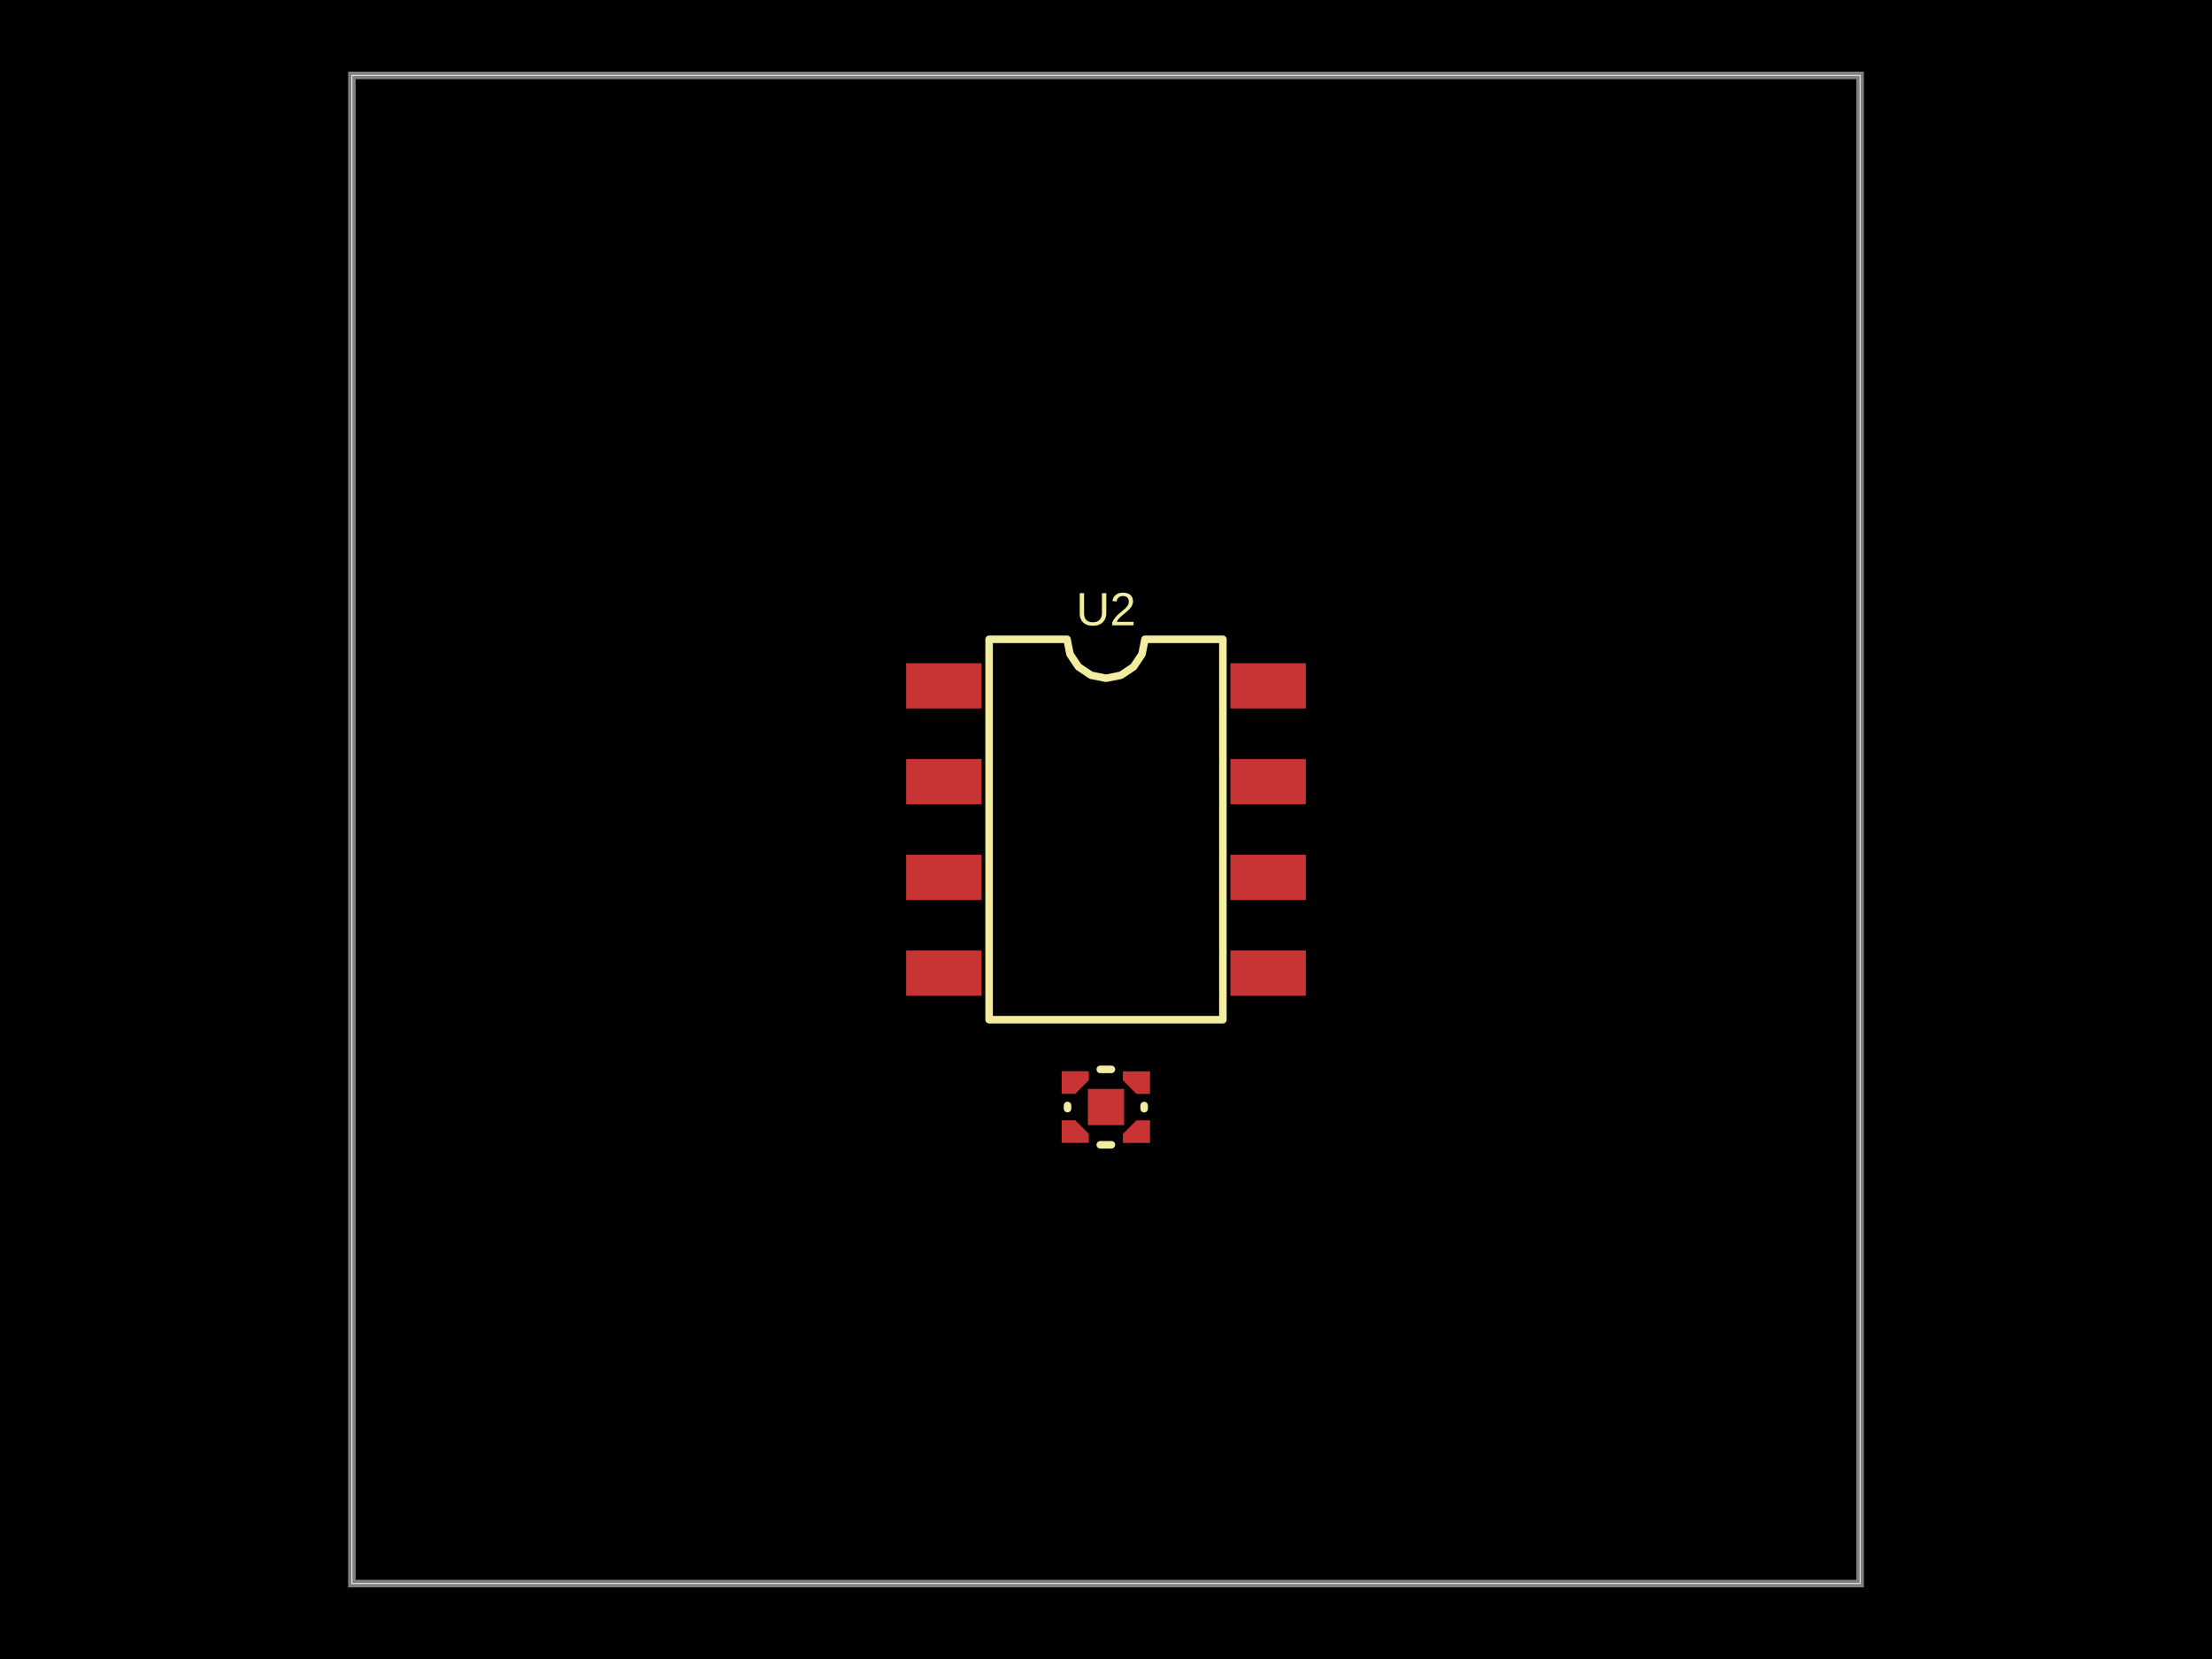
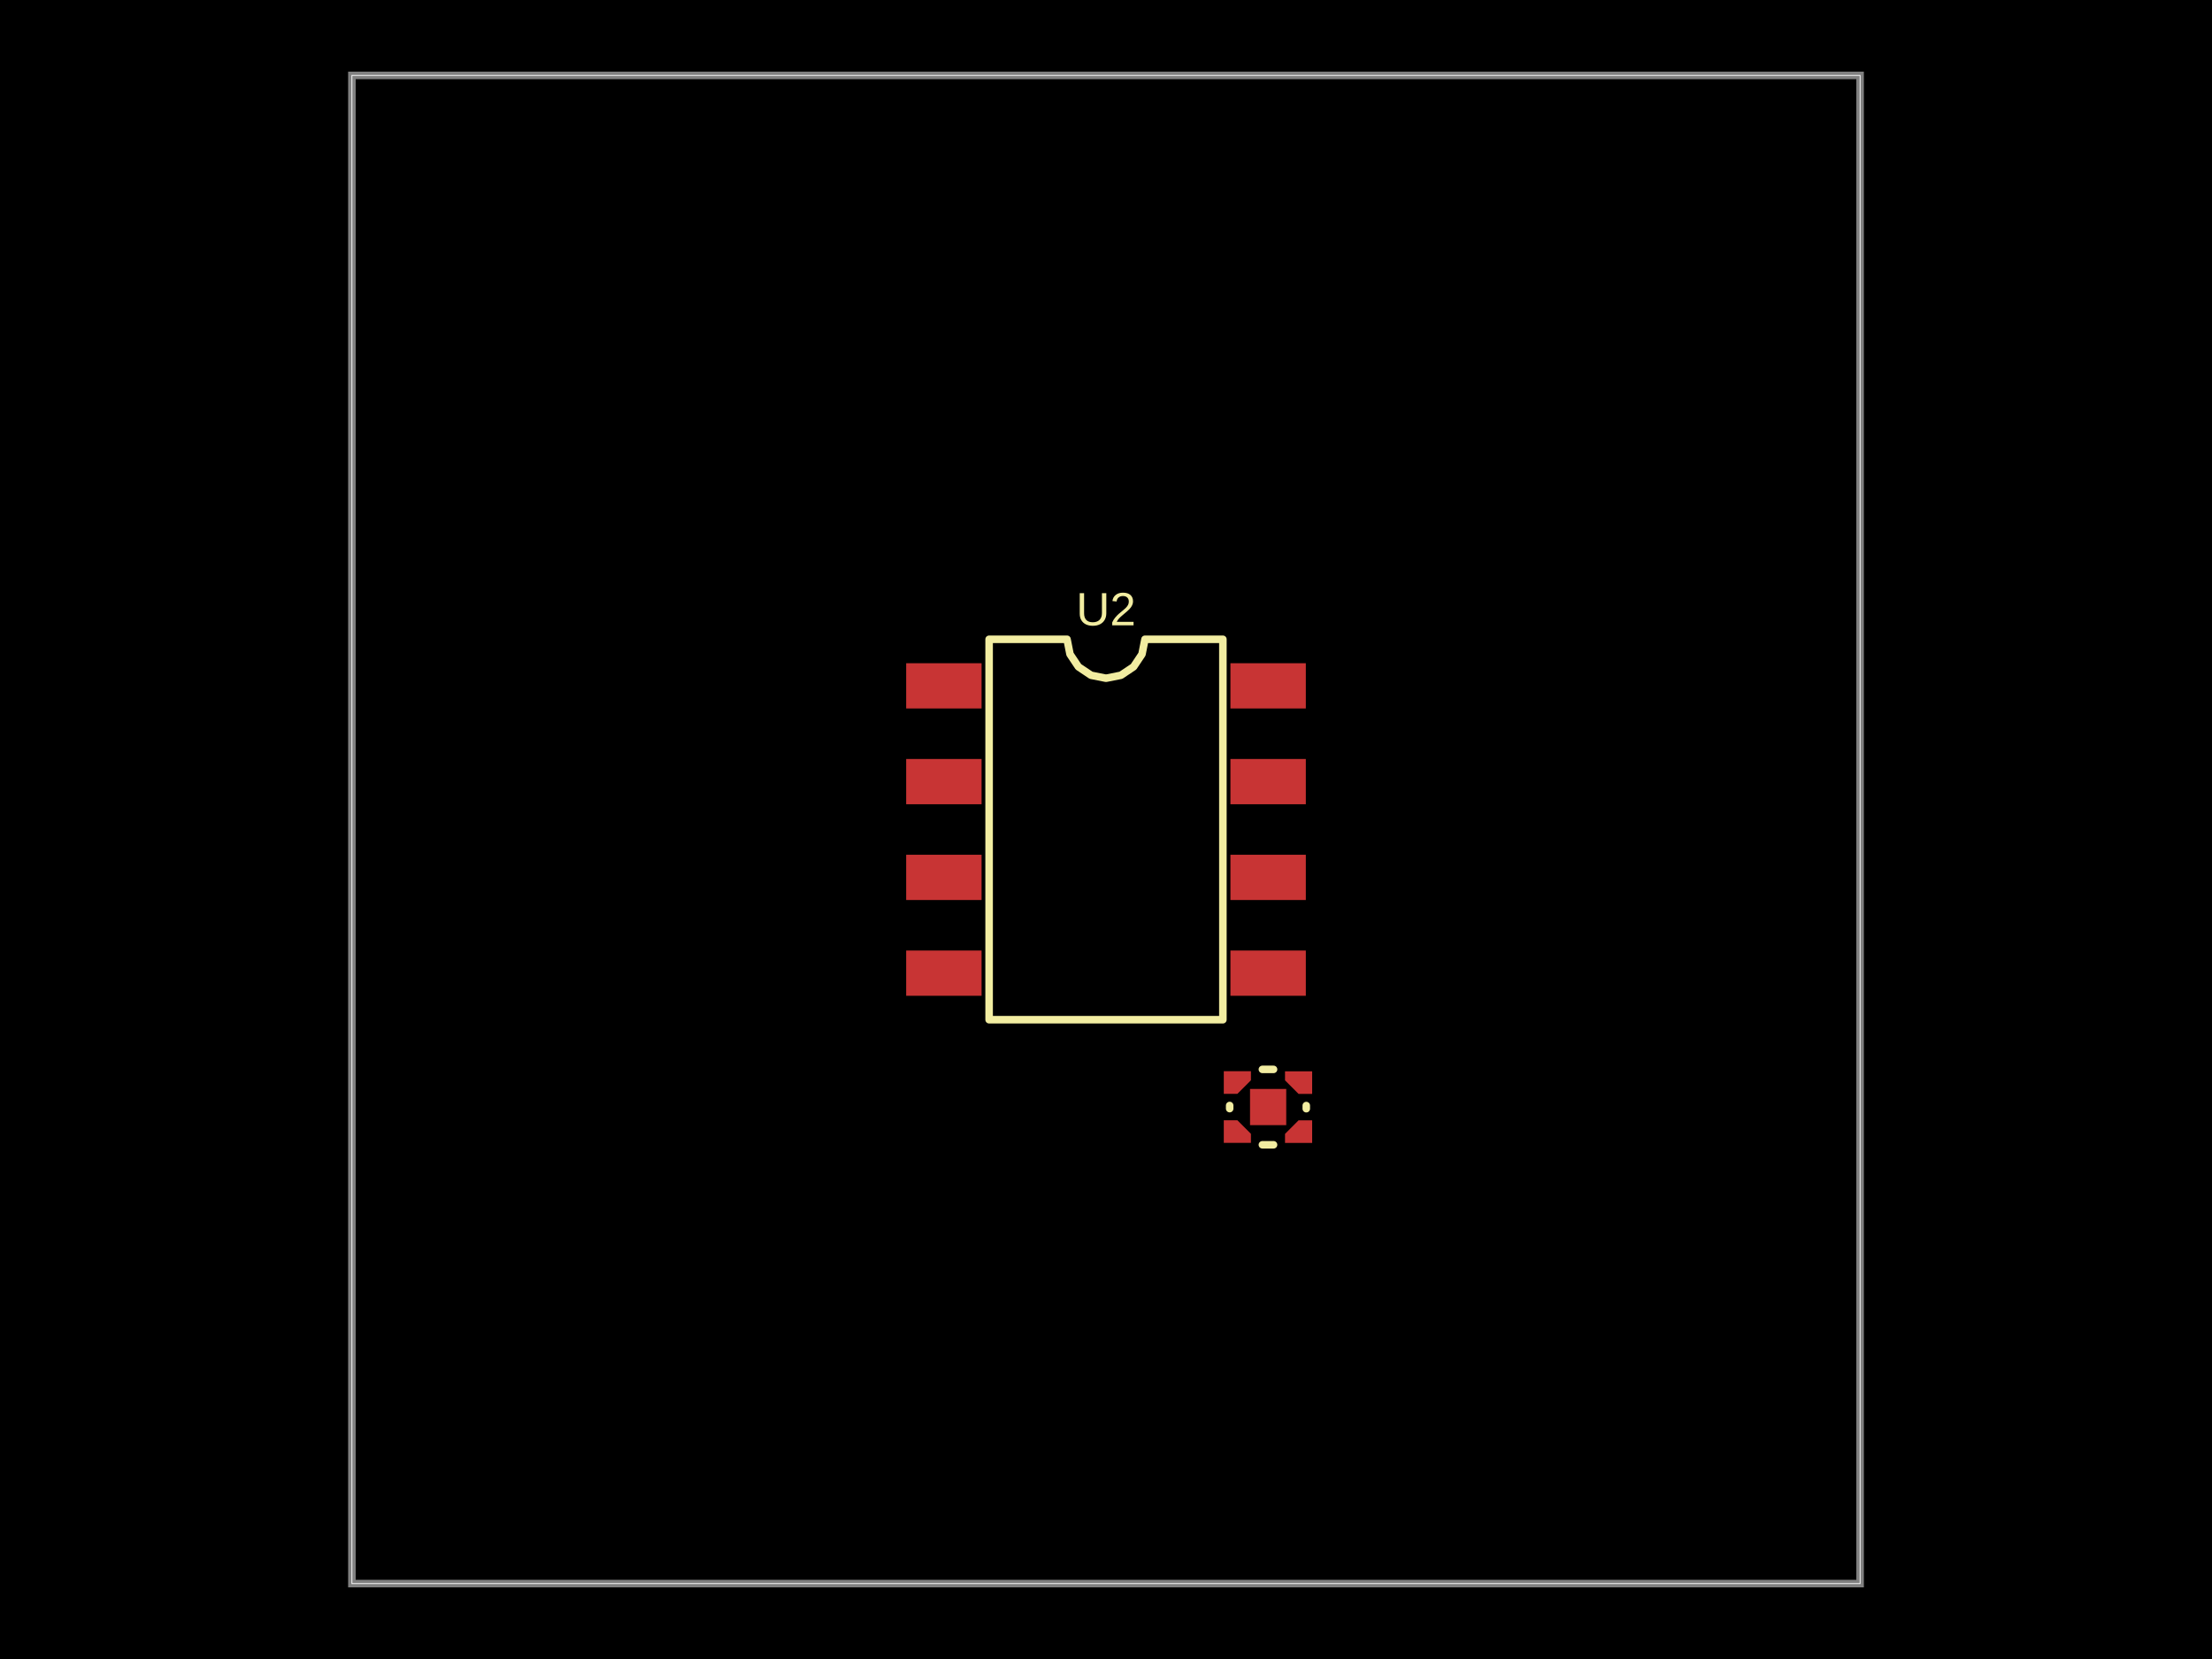
- <svg xmlns="http://www.w3.org/2000/svg" width="800" height="600" data-software-used-string="@tscircuit/core@0.0.900">
+ <svg xmlns="http://www.w3.org/2000/svg" width="800" height="600" data-software-used-string="@tscircuit/core@0.0.909">
  <style />
  <rect class="boundary" x="0" y="0" fill="#000" width="800" height="600" data-type="pcb_background" data-pcb-layer="global" />
  <rect class="pcb-boundary" fill="none" stroke="#fff" stroke-width="0.3" x="127.273" y="27.273" width="545.455" height="545.455" data-type="pcb_boundary" data-pcb-layer="global" />
  <path class="pcb-board" d="M 127.273 572.727 L 672.727 572.727 L 672.727 27.273 L 127.273 27.273 Z" fill="none" stroke="rgba(255, 255, 255, 0.5)" stroke-width="2.727" data-type="pcb_board" data-pcb-layer="board" />
-   <polygon class="pcb-pad" fill="rgb(200, 52, 52)" points="393.781,413.334 383.963,413.334 383.963,405.152 388.872,405.152 393.781,410.061" data-type="pcb_smtpad" data-pcb-layer="top" />
-   <polygon class="pcb-pad" fill="rgb(200, 52, 52)" points="393.782,387.424 383.964,387.424 383.964,395.607 388.873,395.607 393.782,390.697" data-type="pcb_smtpad" data-pcb-layer="top" />
-   <polygon class="pcb-pad" fill="rgb(200, 52, 52)" points="406.106,387.451 415.924,387.451 415.924,395.634 411.015,395.634 406.106,390.724" data-type="pcb_smtpad" data-pcb-layer="top" />
-   <polygon class="pcb-pad" fill="rgb(200, 52, 52)" points="406.106,413.363 415.924,413.363 415.924,405.18 411.015,405.18 406.106,410.09" data-type="pcb_smtpad" data-pcb-layer="top" />
-   <rect class="pcb-pad" fill="rgb(200, 52, 52)" x="393.454" y="393.833" width="13.091" height="13.091" data-type="pcb_smtpad" data-pcb-layer="top" />
+   <polygon class="pcb-pad" fill="rgb(200, 52, 52)" points="452.417,413.334 442.599,413.334 442.599,405.152 447.508,405.152 452.417,410.061" data-type="pcb_smtpad" data-pcb-layer="top" />
+   <polygon class="pcb-pad" fill="rgb(200, 52, 52)" points="452.418,387.424 442.6,387.424 442.6,395.607 447.51,395.607 452.418,390.697" data-type="pcb_smtpad" data-pcb-layer="top" />
+   <polygon class="pcb-pad" fill="rgb(200, 52, 52)" points="464.743,387.451 474.561,387.451 474.561,395.634 469.651,395.634 464.743,390.724" data-type="pcb_smtpad" data-pcb-layer="top" />
+   <polygon class="pcb-pad" fill="rgb(200, 52, 52)" points="464.743,413.363 474.561,413.363 474.561,405.18 469.651,405.18 464.743,410.09" data-type="pcb_smtpad" data-pcb-layer="top" />
+   <rect class="pcb-pad" fill="rgb(200, 52, 52)" x="452.091" y="393.833" width="13.091" height="13.091" data-type="pcb_smtpad" data-pcb-layer="top" />
  <rect class="pcb-pad" fill="rgb(200, 52, 52)" x="327.727" y="239.864" width="27.273" height="16.364" data-type="pcb_smtpad" data-pcb-layer="top" />
  <rect class="pcb-pad" fill="rgb(200, 52, 52)" x="327.727" y="274.5" width="27.273" height="16.364" data-type="pcb_smtpad" data-pcb-layer="top" />
  <rect class="pcb-pad" fill="rgb(200, 52, 52)" x="327.727" y="309.136" width="27.273" height="16.364" data-type="pcb_smtpad" data-pcb-layer="top" />
  <rect class="pcb-pad" fill="rgb(200, 52, 52)" x="327.727" y="343.773" width="27.273" height="16.364" data-type="pcb_smtpad" data-pcb-layer="top" />
  <rect class="pcb-pad" fill="rgb(200, 52, 52)" x="445" y="343.773" width="27.273" height="16.364" data-type="pcb_smtpad" data-pcb-layer="top" />
  <rect class="pcb-pad" fill="rgb(200, 52, 52)" x="445" y="309.136" width="27.273" height="16.364" data-type="pcb_smtpad" data-pcb-layer="top" />
  <rect class="pcb-pad" fill="rgb(200, 52, 52)" x="445" y="274.5" width="27.273" height="16.364" data-type="pcb_smtpad" data-pcb-layer="top" />
  <rect class="pcb-pad" fill="rgb(200, 52, 52)" x="445" y="239.864" width="27.273" height="16.364" data-type="pcb_smtpad" data-pcb-layer="top" />
-   <path class="pcb-silkscreen pcb-silkscreen-top" d="M 386.089 399.811 L 386.089 400.948" fill="none" stroke="#f2eda1" stroke-width="2.727" stroke-linecap="round" stroke-linejoin="round" data-pcb-component-id="pcb_component_0" data-pcb-silkscreen-path-id="pcb_silkscreen_path_0" data-type="pcb_silkscreen_path" data-pcb-layer="top" />
-   <path class="pcb-silkscreen pcb-silkscreen-top" d="M 413.798 399.838 L 413.798 400.976" fill="none" stroke="#f2eda1" stroke-width="2.727" stroke-linecap="round" stroke-linejoin="round" data-pcb-component-id="pcb_component_0" data-pcb-silkscreen-path-id="pcb_silkscreen_path_1" data-type="pcb_silkscreen_path" data-pcb-layer="top" />
-   <path class="pcb-silkscreen pcb-silkscreen-top" d="M 401.96 386.757 L 397.928 386.757" fill="none" stroke="#f2eda1" stroke-width="2.727" stroke-linecap="round" stroke-linejoin="round" data-pcb-component-id="pcb_component_0" data-pcb-silkscreen-path-id="pcb_silkscreen_path_2" data-type="pcb_silkscreen_path" data-pcb-layer="top" />
-   <path class="pcb-silkscreen pcb-silkscreen-top" d="M 401.956 414.029 L 397.925 414.029" fill="none" stroke="#f2eda1" stroke-width="2.727" stroke-linecap="round" stroke-linejoin="round" data-pcb-component-id="pcb_component_0" data-pcb-silkscreen-path-id="pcb_silkscreen_path_3" data-type="pcb_silkscreen_path" data-pcb-layer="top" />
+   <path class="pcb-silkscreen pcb-silkscreen-top" d="M 444.725 399.811 L 444.725 400.948" fill="none" stroke="#f2eda1" stroke-width="2.727" stroke-linecap="round" stroke-linejoin="round" data-pcb-component-id="pcb_component_0" data-pcb-silkscreen-path-id="pcb_silkscreen_path_0" data-type="pcb_silkscreen_path" data-pcb-layer="top" />
+   <path class="pcb-silkscreen pcb-silkscreen-top" d="M 472.434 399.838 L 472.434 400.976" fill="none" stroke="#f2eda1" stroke-width="2.727" stroke-linecap="round" stroke-linejoin="round" data-pcb-component-id="pcb_component_0" data-pcb-silkscreen-path-id="pcb_silkscreen_path_1" data-type="pcb_silkscreen_path" data-pcb-layer="top" />
+   <path class="pcb-silkscreen pcb-silkscreen-top" d="M 460.596 386.757 L 456.564 386.757" fill="none" stroke="#f2eda1" stroke-width="2.727" stroke-linecap="round" stroke-linejoin="round" data-pcb-component-id="pcb_component_0" data-pcb-silkscreen-path-id="pcb_silkscreen_path_2" data-type="pcb_silkscreen_path" data-pcb-layer="top" />
+   <path class="pcb-silkscreen pcb-silkscreen-top" d="M 460.593 414.029 L 456.561 414.029" fill="none" stroke="#f2eda1" stroke-width="2.727" stroke-linecap="round" stroke-linejoin="round" data-pcb-component-id="pcb_component_0" data-pcb-silkscreen-path-id="pcb_silkscreen_path_3" data-type="pcb_silkscreen_path" data-pcb-layer="top" />
  <path class="pcb-silkscreen pcb-silkscreen-top" d="M 357.727 368.795 L 357.727 231.205 L 385.909 231.205 L 386.982 236.597 L 390.036 241.168 L 394.608 244.223 L 400 245.295 L 405.392 244.223 L 409.964 241.168 L 413.018 236.597 L 414.091 231.205 L 442.273 231.205 L 442.273 368.795 L 357.727 368.795 Z" fill="none" stroke="#f2eda1" stroke-width="2.727" stroke-linecap="round" stroke-linejoin="round" data-pcb-component-id="pcb_component_1" data-pcb-silkscreen-path-id="pcb_silkscreen_path_4" data-type="pcb_silkscreen_path" data-pcb-layer="top" />
  <text x="0" y="0" dx="0" dy="0" fill="#f2eda1" font-family="Arial, sans-serif" font-size="16.92" text-anchor="middle" dominant-baseline="central" transform="matrix(1,0,0,1,400,220.2955)" class="pcb-silkscreen-text pcb-silkscreen-top" data-pcb-silkscreen-text-id="pcb_component_1" stroke="none" data-type="pcb_silkscreen_text" data-pcb-layer="top">U2</text>
</svg>
